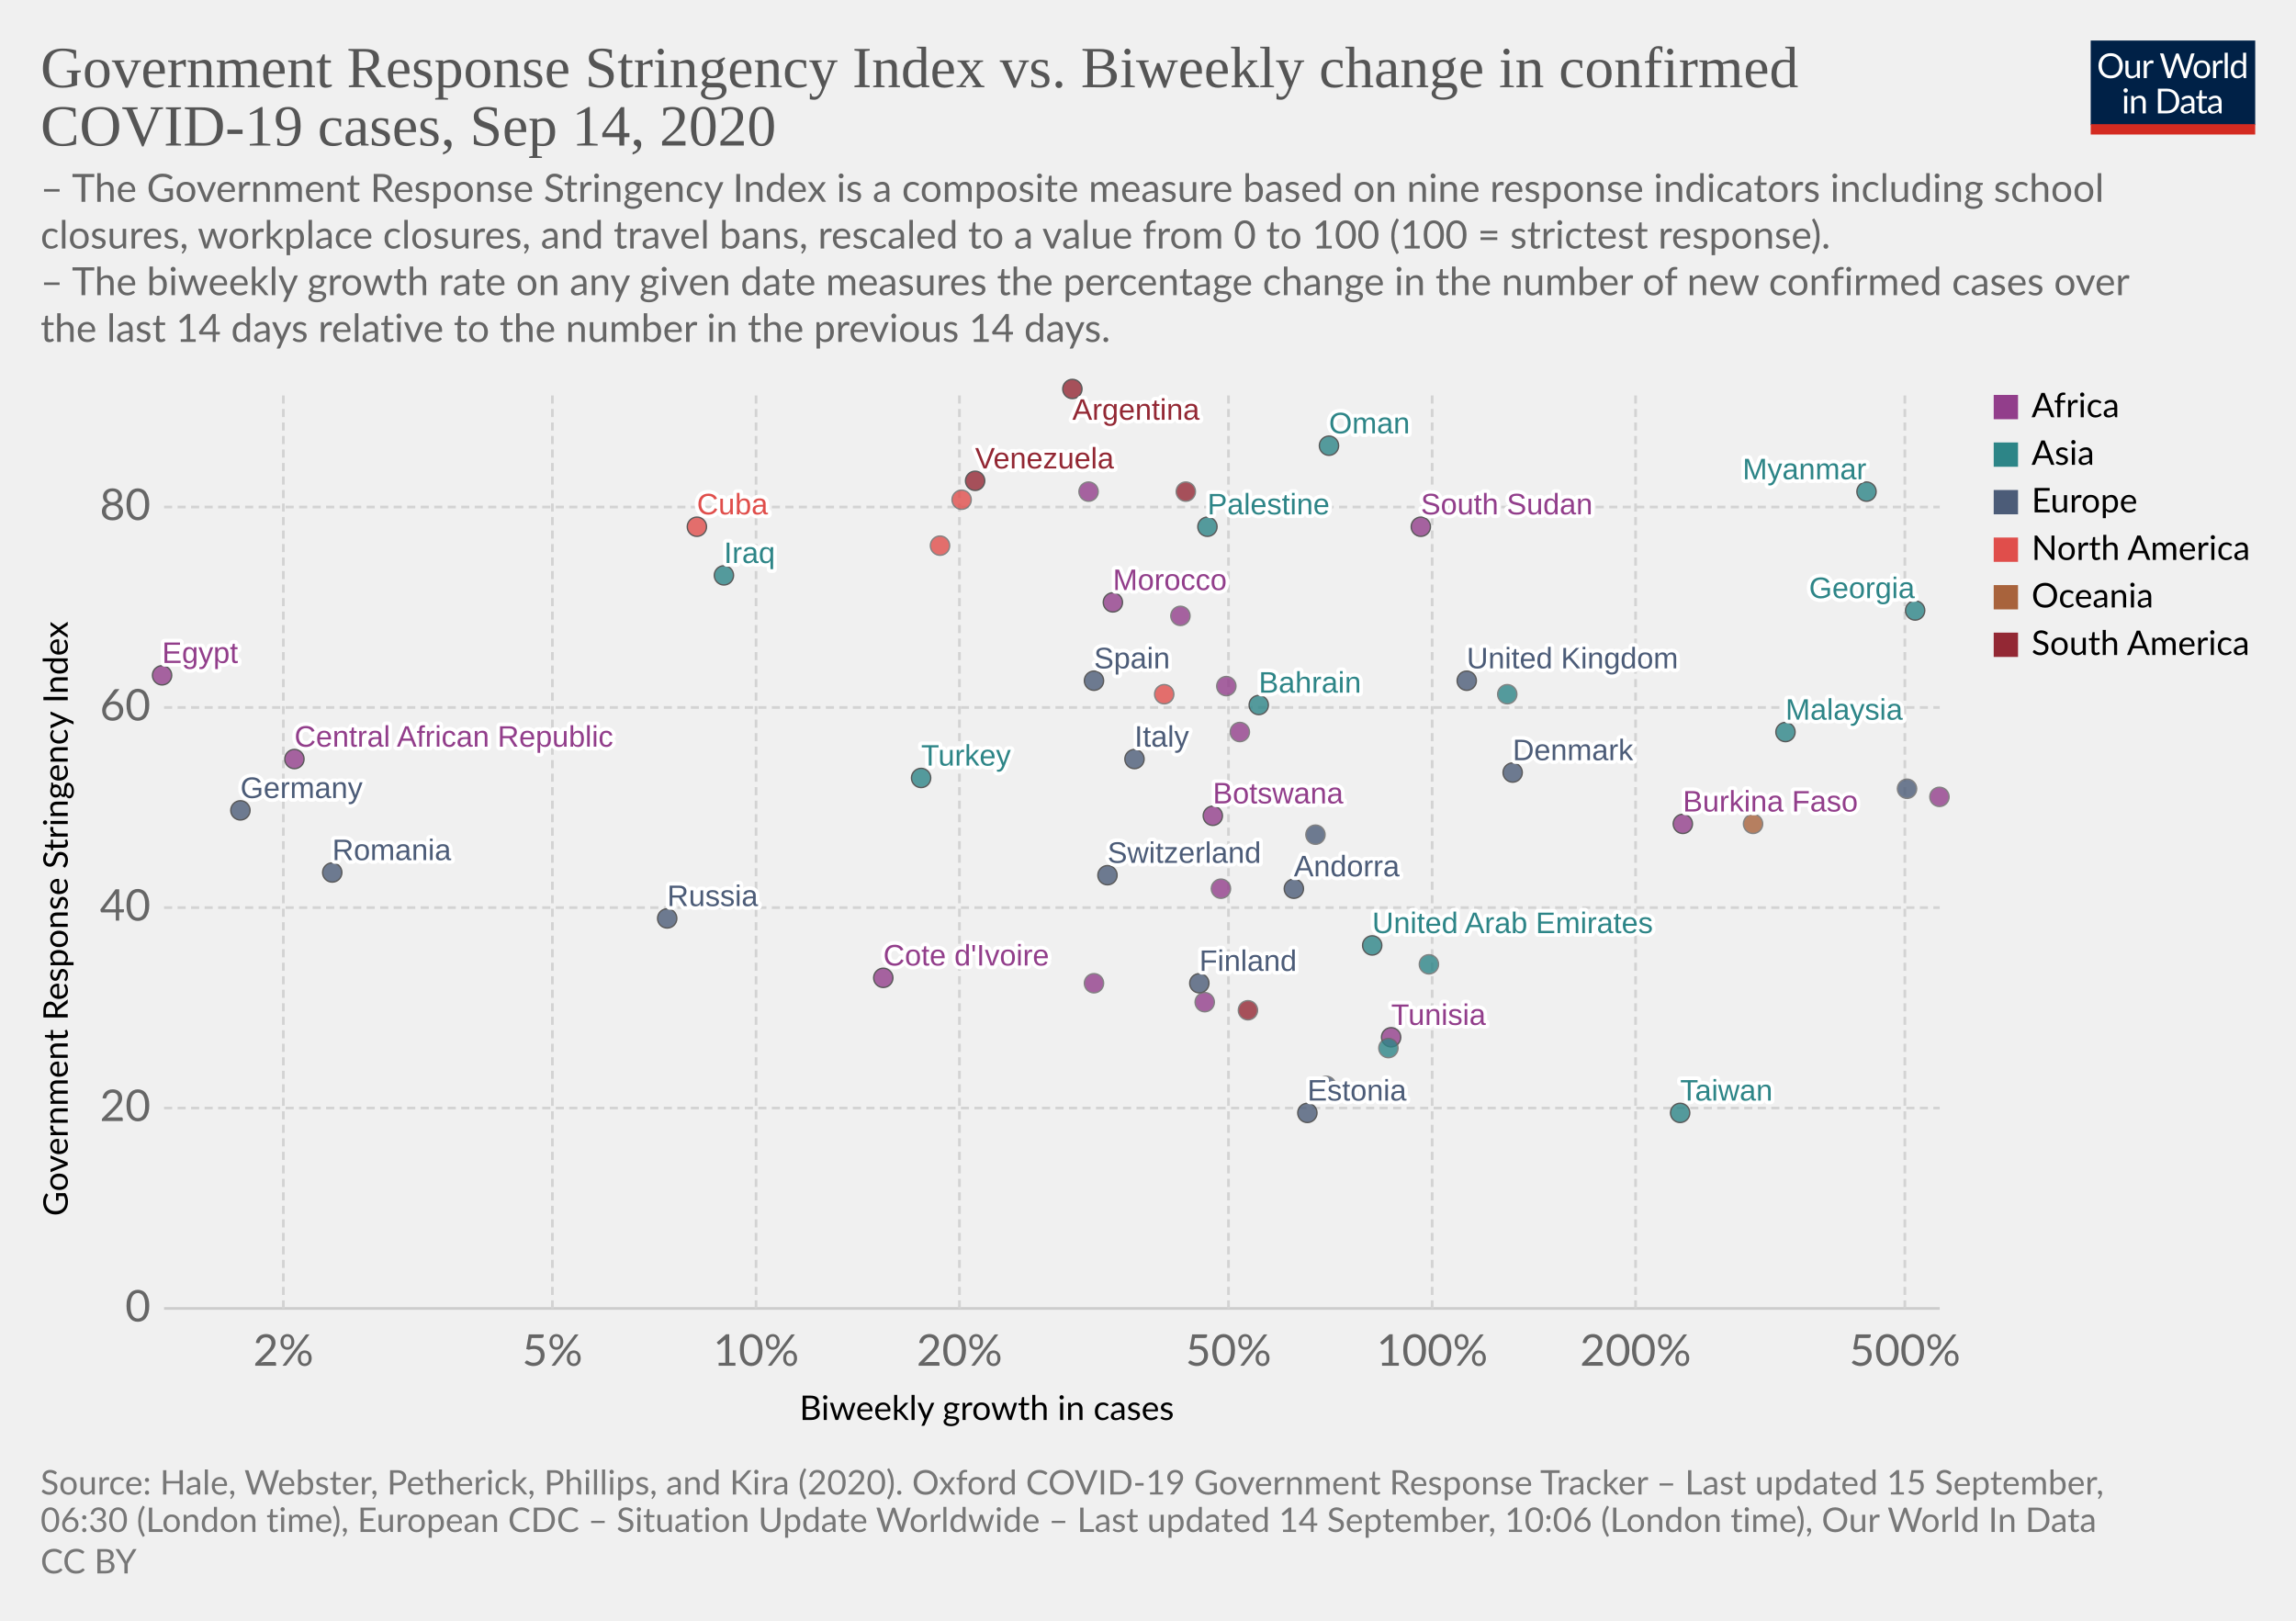
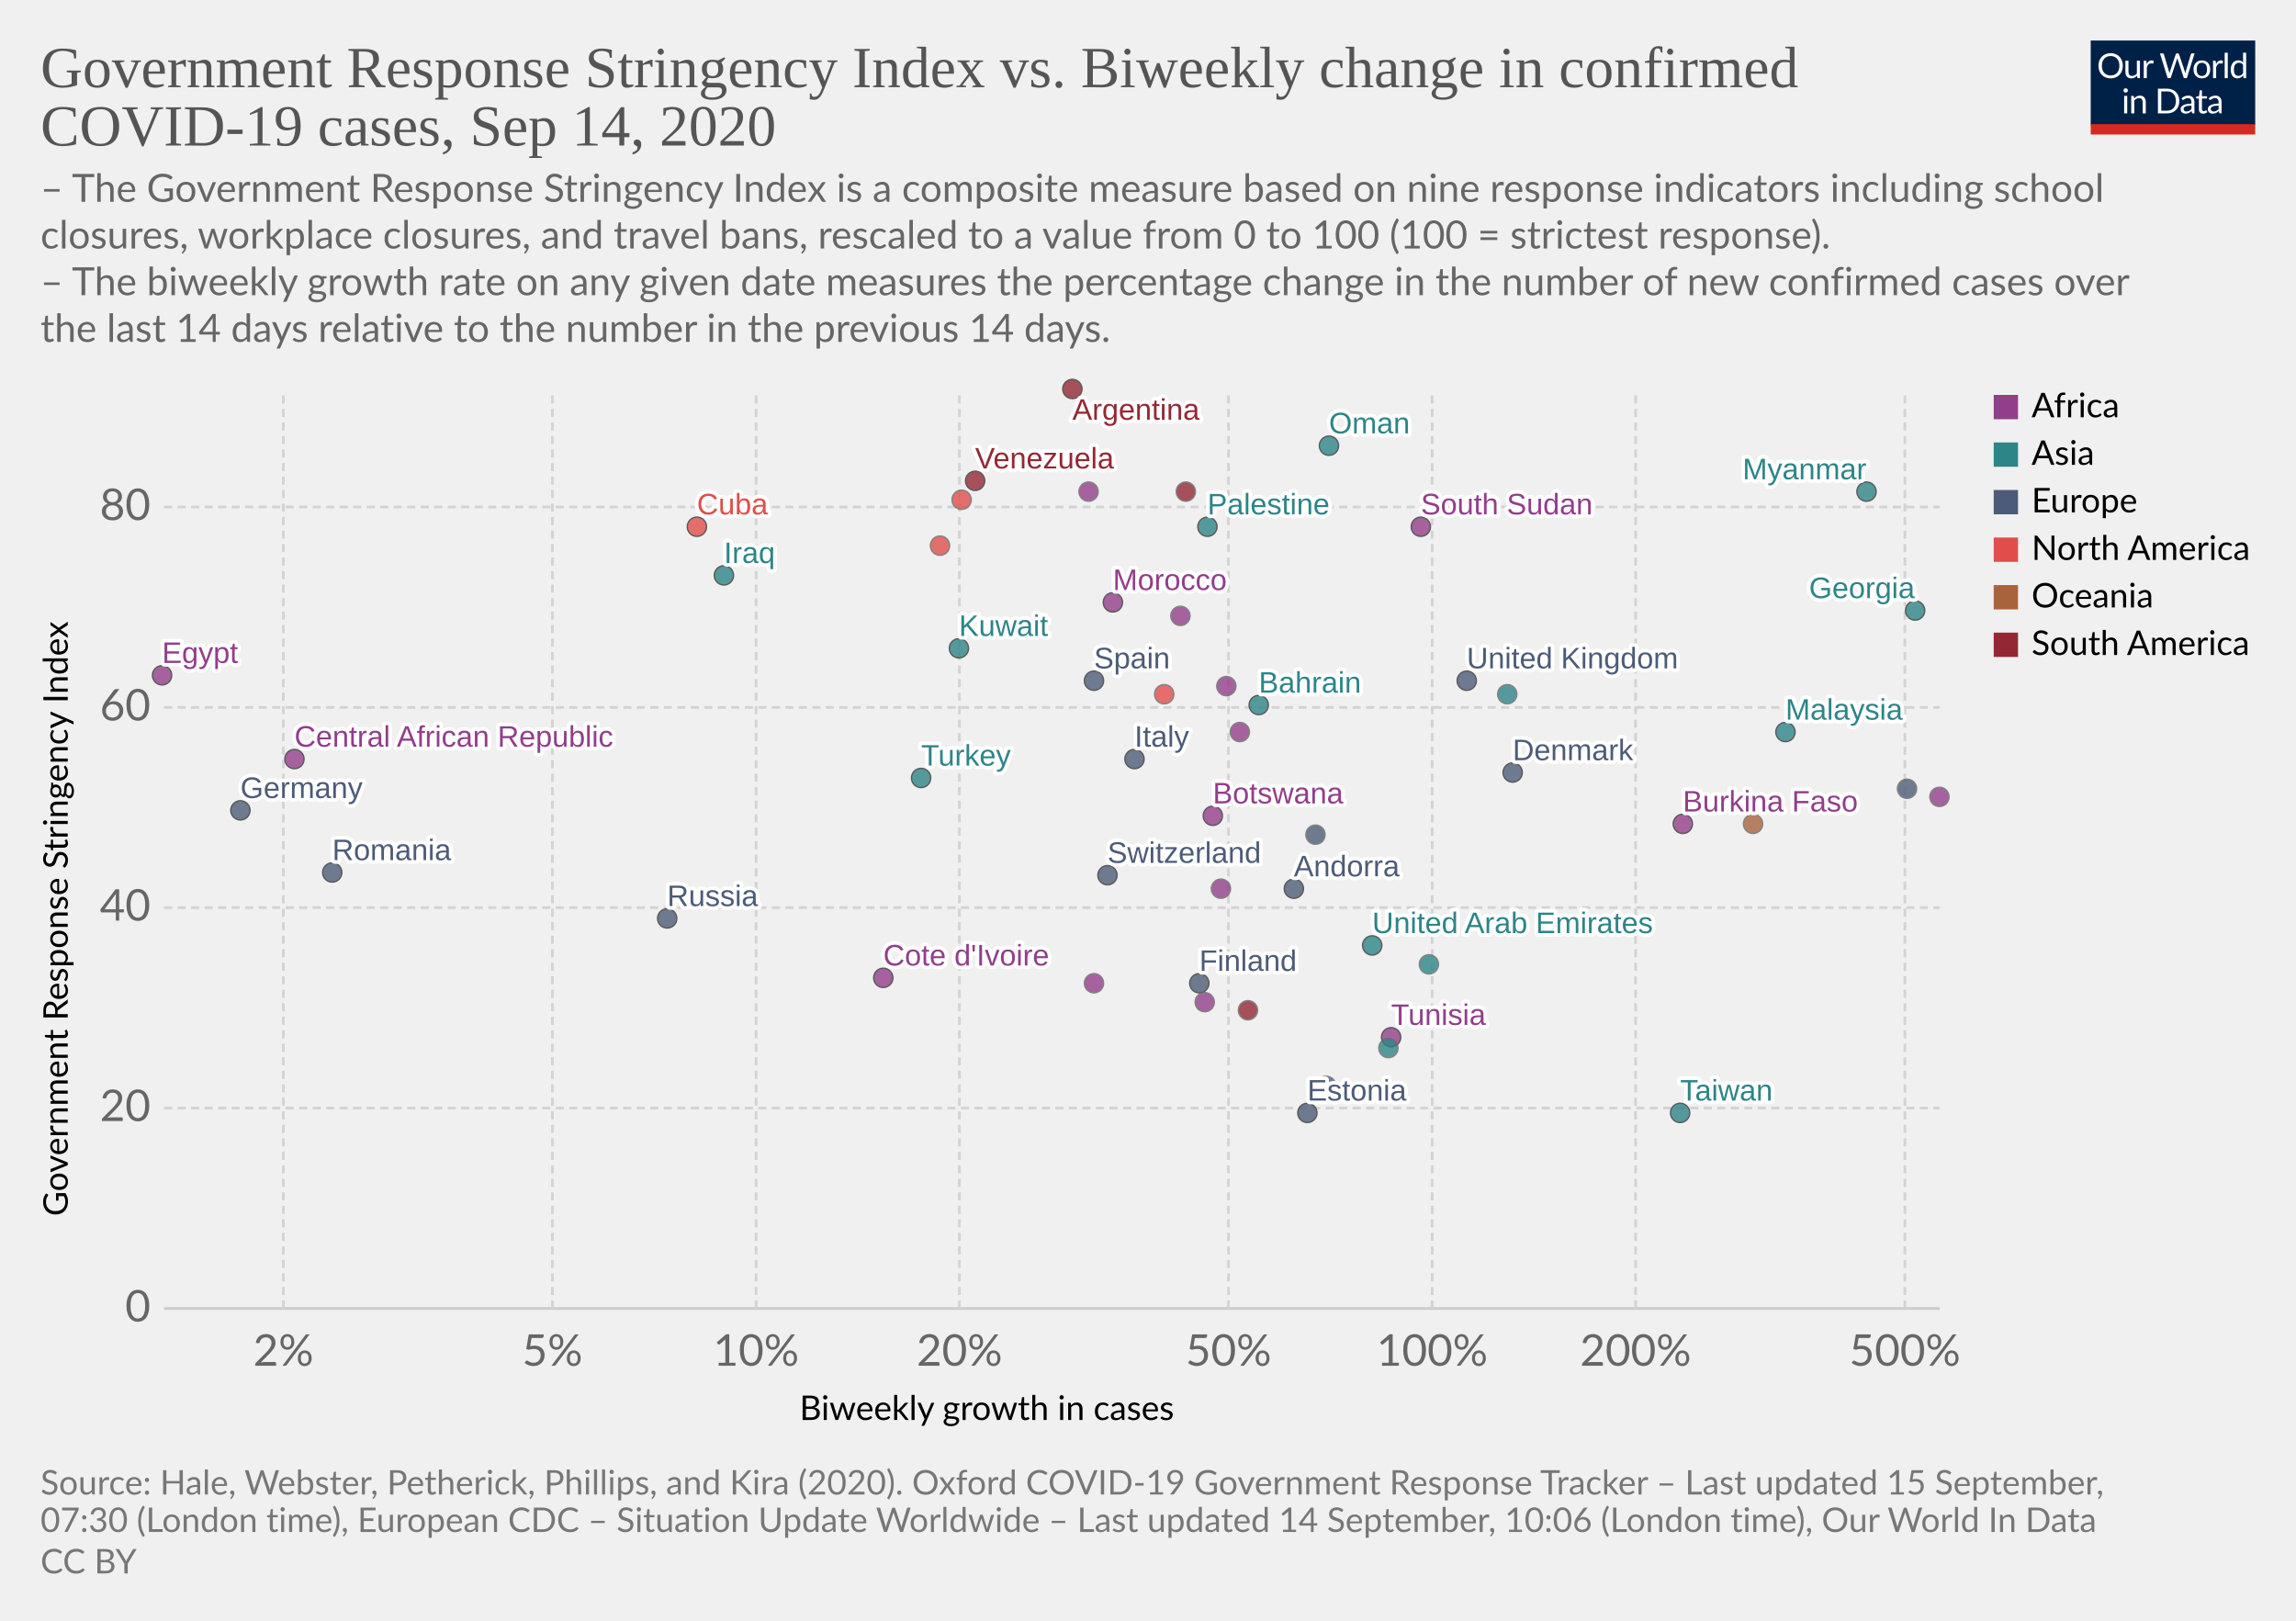
<svg xmlns="http://www.w3.org/2000/svg" version="1.1" style="background-color:#fff;-webkit-font-smoothing:antialiased" width="850" height="600" viewBox="0 0 850 600" font-family="Lato,'Helvetica Neue',Helvetica,Arial,sans-serif" font-size="18" text-rendering="optimizeLegibility">
  <g class="HeaderView">
    <g transform="matrix(.29 0 0 .29 774 15)">
      <svg width="210" height="120" viewBox="0 0 210 120" fill="none">
        <g clip-path="url(#clip0)">
          <path d="M0 0h210v107.89H0V0z" fill="#002147" />
          <path d="M40.98 32.25c0 2.36-.38 4.53-1.12 6.51a14.26 14.26 0 01-8.1 8.4c-1.9.78-4.02 1.17-6.34 1.17a16.6 16.6 0 01-6.33-1.17 14.31 14.31 0 01-8.08-8.4 18.29 18.29 0 01-1.12-6.51c0-2.36.38-4.53 1.12-6.5a14.32 14.32 0 018.07-8.44c1.92-.8 4.03-1.19 6.34-1.19 2.32 0 4.43.4 6.34 1.19 1.92.8 3.56 1.9 4.93 3.34a14.87 14.87 0 013.17 5.1 18.1 18.1 0 011.12 6.5zm-4.38 0c0-1.94-.26-3.68-.8-5.22a10.91 10.91 0 00-2.24-3.89 9.68 9.68 0 00-3.52-2.46 11.95 11.95 0 00-4.62-.86c-1.68 0-3.21.28-4.6.86a9.88 9.88 0 00-3.54 2.46 10.91 10.91 0 00-2.24 3.9c-.53 1.53-.8 3.27-.8 5.2 0 1.94.27 3.68.8 5.22a11.17 11.17 0 002.24 3.9 10.01 10.01 0 003.55 2.44c1.38.56 2.9.83 4.6.83 1.7 0 3.24-.27 4.61-.83a9.8 9.8 0 003.52-2.44 11.17 11.17 0 002.25-3.9c.53-1.54.8-3.28.8-5.21zm26.22-6.54V48H60.5c-.56 0-.9-.27-1.05-.81l-.31-2.4a12.45 12.45 0 01-3.26 2.6c-1.2.64-2.58.96-4.13.96-1.22 0-2.3-.2-3.24-.6a6.52 6.52 0 01-2.33-1.7 7.37 7.37 0 01-1.43-2.67c-.3-1.04-.46-2.2-.46-3.45V25.7h3.91v14.22c0 1.68.38 2.99 1.15 3.91.77.93 1.96 1.39 3.54 1.39 1.16 0 2.24-.27 3.23-.82a10.42 10.42 0 002.8-2.28V25.7h3.91zm8.61 4.47a9.94 9.94 0 012.6-3.56 5.64 5.64 0 013.76-1.3c.47 0 .92.05 1.34.15.44.1.83.27 1.17.49l-.3 2.92c-.09.37-.3.55-.66.55-.2 0-.5-.04-.9-.13a6.21 6.21 0 00-3.24.18c-.54.2-1.03.5-1.47.92-.42.4-.81.9-1.17 1.5-.33.58-.64 1.26-.92 2.02V48H67.7V25.71h2.25c.42 0 .72.08.88.25.16.16.27.44.33.83l.26 3.39zm61.16-13.7L122.75 48h-3.82l-7.99-24.05a21.95 21.95 0 01-.42-1.58 38.36 38.36 0 01-.44 1.58L102.05 48h-3.83L88.4 16.47h3.54c.38 0 .7.1.95.29.26.2.43.43.5.73l6.52 21.9c.1.4.2.83.28 1.28.1.46.2.94.29 1.46l.3-1.46c.12-.47.25-.9.38-1.27l7.41-21.91c.1-.25.26-.48.51-.69.27-.22.58-.33.95-.33h1.23c.38 0 .69.1.92.29.24.2.41.43.53.73l7.4 21.9a28.4 28.4 0 01.68 2.62 29.52 29.52 0 01.52-2.61l6.54-21.91c.07-.27.23-.5.48-.7.27-.21.58-.32.95-.32h3.32zm9.35 8.88c1.63 0 3.1.27 4.4.82a9.43 9.43 0 015.46 5.94c.5 1.4.74 2.98.74 4.73 0 1.76-.25 3.34-.74 4.75a9.43 9.43 0 01-5.46 5.92c-1.3.52-2.77.79-4.4.79-1.64 0-3.12-.27-4.44-.8a9.42 9.42 0 01-3.35-2.3c-.92-1-1.63-2.2-2.13-3.61-.49-1.41-.73-3-.73-4.75s.24-3.33.73-4.73c.5-1.43 1.2-2.64 2.13-3.63a9.4 9.4 0 013.35-2.31c1.32-.55 2.8-.82 4.44-.82zm0 19.89c2.2 0 3.84-.73 4.93-2.2 1.08-1.48 1.63-3.54 1.63-6.18 0-2.66-.55-4.72-1.63-6.2-1.09-1.49-2.73-2.23-4.93-2.23-1.12 0-2.09.2-2.93.57a5.7 5.7 0 00-2.06 1.65 7.5 7.5 0 00-1.24 2.67c-.26 1.04-.4 2.22-.4 3.54 0 2.64.55 4.7 1.64 6.18 1.1 1.47 2.76 2.2 4.99 2.2zm17.97-15.07a9.94 9.94 0 012.6-3.56 5.64 5.64 0 013.76-1.3c.47 0 .91.05 1.34.15.44.1.83.27 1.16.49l-.28 2.92c-.09.37-.31.55-.66.55-.2 0-.5-.04-.9-.13a6.2 6.2 0 00-3.24.18c-.54.2-1.03.5-1.47.92-.43.4-.82.9-1.17 1.5a13.1 13.1 0 00-.92 2.02V48h-3.94V25.71h2.24c.43 0 .72.08.88.25.17.16.28.44.33.83l.27 3.39zm15.04-14.59V48h-3.92V15.6h3.92zm19.55 15.43a6.22 6.22 0 00-2.38-2.05 6.7 6.7 0 00-2.86-.6c-2.07 0-3.66.75-4.77 2.23-1.12 1.48-1.68 3.6-1.68 6.33 0 1.46.13 2.7.38 3.74a7.29 7.29 0 001.1 2.56 4.35 4.35 0 001.78 1.45c.7.3 1.5.46 2.4.46 1.29 0 2.41-.3 3.36-.88a9.6 9.6 0 002.67-2.49V31.02zm3.91-15.43V48h-2.33c-.56 0-.9-.27-1.06-.81l-.35-2.71a12.13 12.13 0 01-3.25 2.77 8.28 8.28 0 01-4.23 1.06 7.31 7.31 0 01-6.14-2.9c-.73-.96-1.3-2.15-1.69-3.57a18.35 18.35 0 01.07-9.48 11.29 11.29 0 011.89-3.7 8.7 8.7 0 017.06-3.34 7.96 7.96 0 016.12 2.62V15.59h3.91zM46.61 70.71V93H42.7V70.71h3.91zm.84-7c0 .39-.08.75-.24 1.09a2.81 2.81 0 01-1.52 1.47 2.67 2.67 0 01-2.16 0 2.9 2.9 0 01-1.45-1.47 2.67 2.67 0 010-2.16c.15-.35.35-.65.6-.9.25-.27.53-.47.85-.62a2.67 2.67 0 012.16 0c.35.15.65.35.9.62.27.25.47.55.62.9.16.34.24.7.24 1.08zm7.97 10.24c.49-.54 1-1.04 1.54-1.48a9.85 9.85 0 013.66-1.84 8.96 8.96 0 015.43.35c.94.4 1.72.97 2.33 1.71a7.36 7.36 0 011.43 2.67c.32 1.04.49 2.19.49 3.45V93h-3.94V78.81c0-1.69-.4-3-1.17-3.92-.76-.93-1.93-1.4-3.5-1.4a6.6 6.6 0 00-3.25.83c-1 .56-1.92 1.31-2.77 2.27V93h-3.94V70.71h2.35c.56 0 .9.28 1.04.82l.3 2.42zm57.7 3.3c0 2.36-.37 4.5-1.11 6.44a14.3 14.3 0 01-3.17 4.98 14.1 14.1 0 01-4.93 3.2c-1.9.76-4.02 1.13-6.33 1.13H85.8V61.47h11.77c2.31 0 4.42.39 6.33 1.15a13.8 13.8 0 018.1 8.18 17.75 17.75 0 011.12 6.45zm-4.37 0c0-1.94-.26-3.67-.8-5.2a10.94 10.94 0 00-2.23-3.87 9.57 9.57 0 00-3.53-2.42 12.23 12.23 0 00-4.61-.83h-7.5v24.62h7.5c1.7 0 3.24-.28 4.61-.84a9.7 9.7 0 003.53-2.4 10.94 10.94 0 002.24-3.87c.53-1.53.8-3.26.8-5.2zm19.8 5.72c-1.8.06-3.34.2-4.62.44-1.26.22-2.3.51-3.1.88-.8.36-1.37.8-1.74 1.3-.35.5-.53 1.05-.53 1.67 0 .58.1 1.1.3 1.52a3 3 0 00.76 1.05c.34.27.73.46 1.17.6.45.11.94.17 1.45.17a7.28 7.28 0 003.5-.81 11.95 11.95 0 002.82-2.2v-4.62zm-12.65-9.11a12.73 12.73 0 013.98-2.66c1.43-.59 3-.88 4.73-.88 1.25 0 2.36.2 3.33.61a6.81 6.81 0 013.94 4.38c.33 1.04.5 2.19.5 3.43V93h-1.74a1.8 1.8 0 01-.88-.18c-.2-.13-.36-.38-.48-.74l-.44-2.12c-.59.55-1.16 1.03-1.72 1.46a9.48 9.48 0 01-3.74 1.7c-.69.15-1.46.23-2.3.23-.87 0-1.69-.12-2.45-.35a5.34 5.34 0 01-3.34-2.93 6.64 6.64 0 01-.49-2.64c0-.88.25-1.72.73-2.53a6.33 6.33 0 012.35-2.17c1.09-.63 2.5-1.15 4.25-1.54 1.75-.41 3.89-.65 6.42-.7v-1.75c0-1.73-.37-3.03-1.12-3.91-.75-.9-1.84-1.34-3.28-1.34-.97 0-1.78.12-2.44.37-.64.23-1.2.5-1.7.81l-1.23.82c-.33.23-.67.35-1 .35-.27 0-.5-.07-.69-.2a2.1 2.1 0 01-.48-.53l-.7-1.25zm27.67 19.5c-1.76 0-3.12-.5-4.07-1.48-.94-.98-1.41-2.4-1.41-4.25V74h-2.68a.9.9 0 01-.6-.2c-.16-.14-.24-.36-.24-.66v-1.56l3.65-.46.9-6.89a.9.9 0 01.29-.52.88.88 0 01.62-.22H142v7.67h6.44V74H142v13.38c0 .94.22 1.63.68 2.09.45.45 1.04.68 1.76.68a3.21 3.21 0 001.85-.53l.55-.35c.16-.12.3-.18.41-.18.2 0 .4.13.55.38l1.15 1.87a7.45 7.45 0 01-2.44 1.5c-.96.35-1.94.52-2.95.52zm19.68-10.4c-1.8.07-3.34.21-4.62.45-1.26.22-2.3.51-3.1.88-.8.36-1.37.8-1.74 1.3-.35.5-.53 1.05-.53 1.67 0 .58.1 1.1.3 1.52.18.42.44.77.76 1.05.34.27.73.46 1.17.6.45.11.94.17 1.45.17a7.3 7.3 0 003.5-.81 12.04 12.04 0 002.82-2.2v-4.62zm-12.65-9.1a12.72 12.72 0 013.99-2.66c1.42-.59 3-.88 4.72-.88 1.25 0 2.36.2 3.33.61a6.81 6.81 0 013.94 4.38c.33 1.04.5 2.19.5 3.43V93h-1.74a1.8 1.8 0 01-.88-.18c-.2-.13-.36-.38-.48-.74l-.44-2.12c-.59.55-1.16 1.03-1.72 1.46a9.48 9.48 0 01-3.74 1.7c-.69.15-1.46.23-2.3.23-.87 0-1.69-.12-2.45-.35a5.33 5.33 0 01-3.34-2.93 6.62 6.62 0 01-.49-2.64c0-.88.25-1.72.73-2.53a6.33 6.33 0 012.35-2.17c1.09-.63 2.5-1.15 4.25-1.54a31.2 31.2 0 016.42-.7v-1.75c0-1.73-.37-3.03-1.12-3.91-.75-.9-1.84-1.34-3.28-1.34-.97 0-1.78.12-2.44.37-.64.23-1.2.5-1.7.81-.46.3-.87.57-1.22.82-.34.23-.68.35-1.02.35-.26 0-.49-.07-.68-.2a1.88 1.88 0 01-.48-.53l-.7-1.25z" fill="#fff" />
          <path fill="#D42B21" d="M0 106.79h210V120H0z" />
        </g>
        <defs>
          <clipPath id="clip0">
            <path fill="#fff" d="M0 0h210v120H0z" />
          </clipPath>
        </defs>
      </svg>
    </g>
    <a href="https://ourworldindata.org/grapher/government-response-stringency-index-vs-biweekly-change-in-confirmed-covid-19-cases?time=latest" target="_blank" font-family="&quot;Playfair Display&quot;,Georgia,&quot;Times New Roman&quot;,serif">
      <text font-size="21.6" x="15" y="32.3" fill="#555">
        <tspan x="15" y="32.28">Government Response Stringency Index vs. Biweekly change in confirmed</tspan>
        <tspan x="15" y="53.88">COVID-19 cases, Sep 14, 2020</tspan>
      </text>
    </a>
    <text font-size="14.4" x="15" y="74.7" fill="#666">
      <tspan x="15" y="74.72">– The Government Response Stringency Index is a composite measure based on nine response indicators including school</tspan>
      <tspan x="15" y="92">closures, workplace closures, and travel bans, rescaled to a value from 0 to 100 (100 = strictest response).</tspan>
      <tspan x="15" y="109.28"> – The biweekly growth rate on any given date measures the percentage change in the number of new confirmed cases over</tspan>
      <tspan x="15" y="126.56">the last 14 days relative to the number in the previous 14 days.</tspan>
    </text>
  </g>
  <g class="ScatterPlot">
    <g class="DualAxisView">
      <g class="HorizontalAxis">
        <text font-size="12.6" x="296" y="525.7">
          <tspan x="295.99" y="525.68">Biweekly growth in cases</tspan>
        </text>
        <text x="104.9" y="505.6" fill="#666" text-anchor="middle" font-size="16.2">2%</text>
        <text x="204.5" y="505.6" fill="#666" text-anchor="middle" font-size="16.2">5%</text>
        <text x="279.9" y="505.6" fill="#666" text-anchor="middle" font-size="16.2">10%</text>
        <text x="355.2" y="505.6" fill="#666" text-anchor="middle" font-size="16.2">20%</text>
        <text x="454.8" y="505.6" fill="#666" text-anchor="middle" font-size="16.2">50%</text>
        <text x="530.2" y="505.6" fill="#666" text-anchor="middle" font-size="16.2">100%</text>
        <text x="605.5" y="505.6" fill="#666" text-anchor="middle" font-size="16.2">200%</text>
        <text x="705.2" y="505.6" fill="#666" text-anchor="middle" font-size="16.2">500%</text>
      </g>
      <g class="VerticalAxis">
        <text font-size="12.6" x="-450.2" y="25.1" transform="rotate(-90)">
          <tspan x="-450.2" y="25.08">Government Response Stringency Index</tspan>
        </text>
        <text x="55.74" y="484.4" fill="#666" dominant-baseline="middle" text-anchor="end" font-size="16.2">0</text>
        <text x="55.74" y="410.2" fill="#666" dominant-baseline="middle" text-anchor="end" font-size="16.2">20</text>
        <text x="55.74" y="336" fill="#666" dominant-baseline="middle" text-anchor="end" font-size="16.2">40</text>
        <text x="55.74" y="261.9" fill="#666" dominant-baseline="middle" text-anchor="end" font-size="16.2">60</text>
        <text x="55.74" y="187.7" fill="#666" dominant-baseline="middle" text-anchor="end" font-size="16.2">80</text>
      </g>
      <g class="AxisGridLines horizontalLines">
        <path stroke="#ccc" d="M60.74 484.4h657.35" />
        <path stroke="#d3d3d3" stroke-dasharray="3,2" d="M60.74 410.2h657.35M60.74 336h657.35M60.74 261.9h657.35M60.74 187.7h657.35" />
      </g>
      <g class="AxisGridLines verticalLines" stroke="#d3d3d3" stroke-dasharray="3,2">
        <path d="M104.9 484.4v-340M204.5 484.4v-340M279.9 484.4v-340M355.2 484.4v-340M454.8 484.4v-340M530.2 484.4v-340M605.5 484.4v-340M705.2 484.4v-340" />
      </g>
    </g>
    <g class="PointsWithLabels clickable" clip-path="url(#a)" font-family="Arial, sans-serif">
      <path fill="rgba(255,255,255,0)" d="M60.74 144.4h657.35v340H60.74z" />
      <defs>
        <clipPath id="a">
          <path d="M50.74 134.4h677.35v360H50.74z" />
        </clipPath>
      </defs>
      <g class="key-United-Arab-Emirates_0">
        <circle cx="508" cy="350" r="3.57" fill="#2D8587" opacity=".8" stroke="#333" stroke-width=".5" />
      </g>
      <g class="key-Argentina_0">
        <circle cx="397" cy="144" r="3.57" fill="#932834" opacity=".8" stroke="#333" stroke-width=".5" />
      </g>
      <g class="key-Bahrain_0">
        <circle cx="466" cy="261" r="3.57" fill="#2D8587" opacity=".8" stroke="#333" stroke-width=".5" />
      </g>
      <g class="key-Botswana_0">
        <circle cx="449" cy="302" r="3.57" fill="#923E8B" opacity=".8" stroke="#333" stroke-width=".5" />
      </g>
      <g class="key-Switzerland_0">
        <circle cx="410" cy="324" r="3.57" fill="#4C5C78" opacity=".8" stroke="#333" stroke-width=".5" />
      </g>
      <g class="key-Costa-Rica_0">
        <circle cx="431" cy="257" r="3.57" fill="#E04E4B" opacity=".8" stroke="#666" stroke-width=".5" />
      </g>
      <g class="key-Germany_0">
        <circle cx="89" cy="300" r="3.57" fill="#4C5C78" opacity=".8" stroke="#333" stroke-width=".5" />
      </g>
      <g class="key-Morocco_0">
        <circle cx="412" cy="223" r="3.57" fill="#923E8B" opacity=".8" stroke="#333" stroke-width=".5" />
      </g>
      <g class="key-Tunisia_0">
        <circle cx="515" cy="384" r="3.57" fill="#923E8B" opacity=".8" stroke="#333" stroke-width=".5" />
      </g>
      <g class="key-Palestine_0">
        <circle cx="447" cy="195" r="3.57" fill="#2D8587" opacity=".8" stroke="#333" stroke-width=".5" />
      </g>
      <g class="key-Cameroon_0">
        <circle cx="459" cy="271" r="3.57" fill="#923E8B" opacity=".8" stroke="#666" stroke-width=".5" />
      </g>
      <g class="key-Paraguay_0">
        <circle cx="439" cy="182" r="3.57" fill="#932834" opacity=".8" stroke="#666" stroke-width=".5" />
      </g>
      <g class="key-Burkina-Faso_0">
        <circle cx="623" cy="305" r="3.57" fill="#923E8B" opacity=".8" stroke="#333" stroke-width=".5" />
      </g>
      <g class="key-Cote-d__0027Ivoire_0">
        <circle cx="327" cy="362" r="3.57" fill="#923E8B" opacity=".8" stroke="#333" stroke-width=".5" />
      </g>
      <g class="key-Cuba_0">
        <circle cx="258" cy="195" r="3.57" fill="#E04E4B" opacity=".8" stroke="#333" stroke-width=".5" />
      </g>
      <g class="key-Turkey_0">
        <circle cx="341" cy="288" r="3.57" fill="#2D8587" opacity=".8" stroke="#333" stroke-width=".5" />
      </g>
      <g class="key-Denmark_0">
        <circle cx="560" cy="286" r="3.57" fill="#4C5C78" opacity=".8" stroke="#333" stroke-width=".5" />
      </g>
      <g class="key-Dominican-Republic_0">
        <circle cx="348" cy="202" r="3.57" fill="#E04E4B" opacity=".8" stroke="#666" stroke-width=".5" />
      </g>
      <g class="key-Egypt_0">
        <circle cx="60" cy="250" r="3.57" fill="#923E8B" opacity=".8" stroke="#333" stroke-width=".5" />
      </g>
      <g class="key-Spain_0">
        <circle cx="405" cy="252" r="3.57" fill="#4C5C78" opacity=".8" stroke="#333" stroke-width=".5" />
      </g>
      <g class="key-Estonia_0">
        <circle cx="484" cy="412" r="3.57" fill="#4C5C78" opacity=".8" stroke="#333" stroke-width=".5" />
      </g>
      <g class="key-Finland_0">
        <circle cx="444" cy="364" r="3.57" fill="#4C5C78" opacity=".8" stroke="#333" stroke-width=".5" />
      </g>
      <g class="key-United-Kingdom_0">
        <circle cx="543" cy="252" r="3.57" fill="#4C5C78" opacity=".8" stroke="#333" stroke-width=".5" />
      </g>
      <g class="key-Georgia_0">
        <circle cx="709" cy="226" r="3.57" fill="#2D8587" opacity=".8" stroke="#333" stroke-width=".5" />
      </g>
      <g class="key-Hungary_0">
        <circle cx="706" cy="292" r="3.57" fill="#4C5C78" opacity=".8" stroke="#666" stroke-width=".5" />
      </g>
      <g class="key-Iraq_0">
        <circle cx="268" cy="213" r="3.57" fill="#2D8587" opacity=".8" stroke="#333" stroke-width=".5" />
      </g>
      <g class="key-Israel_0">
        <circle cx="529" cy="357" r="3.57" fill="#2D8587" opacity=".8" stroke="#666" stroke-width=".5" />
      </g>
      <g class="key-Italy_0">
        <circle cx="420" cy="281" r="3.57" fill="#4C5C78" opacity=".8" stroke="#333" stroke-width=".5" />
      </g>
      <g class="key-Romania_0">
        <circle cx="123" cy="323" r="3.57" fill="#4C5C78" opacity=".8" stroke="#333" stroke-width=".5" />
      </g>
      <g class="key-Russia_0">
        <circle cx="247" cy="340" r="3.57" fill="#4C5C78" opacity=".8" stroke="#333" stroke-width=".5" />
      </g>
      <g class="key-Slovakia_0">
        <circle cx="491" cy="402" r="3.57" fill="#4C5C78" opacity=".8" stroke="#666" stroke-width=".5" />
      </g>
      <g class="key-Uganda_0">
        <circle cx="403" cy="182" r="3.57" fill="#923E8B" opacity=".8" stroke="#666" stroke-width=".5" />
      </g>
      <g class="key-Venezuela_0">
        <circle cx="361" cy="178" r="3.57" fill="#932834" opacity=".8" stroke="#333" stroke-width=".5" />
      </g>
      <g class="key-Taiwan_0">
        <circle cx="622" cy="412" r="3.57" fill="#2D8587" opacity=".8" stroke="#333" stroke-width=".5" />
      </g>
      <g class="key-Andorra_0">
        <circle cx="479" cy="329" r="3.57" fill="#4C5C78" opacity=".8" stroke="#333" stroke-width=".5" />
      </g>
      <g class="key-Cape-Verde_0">
        <circle cx="437" cy="228" r="3.57" fill="#923E8B" opacity=".8" stroke="#666" stroke-width=".5" />
      </g>
      <g class="key-Mozambique_0">
        <circle cx="454" cy="254" r="3.57" fill="#923E8B" opacity=".8" stroke="#666" stroke-width=".5" />
      </g>
      <g class="key-Sierra-Leone_0">
        <circle cx="405" cy="364" r="3.57" fill="#923E8B" opacity=".8" stroke="#666" stroke-width=".5" />
      </g>
      <g class="key-South-Sudan_0">
        <circle cx="526" cy="195" r="3.57" fill="#923E8B" opacity=".8" stroke="#333" stroke-width=".5" />
      </g>
      <g class="key-Jordan_0">
        <circle cx="558" cy="257" r="3.57" fill="#2D8587" opacity=".8" stroke="#666" stroke-width=".5" />
+       </g>
+       <g class="key-Kuwait_0">
+         <circle cx="355" cy="240" r="3.57" fill="#2D8587" opacity=".8" stroke="#333" stroke-width=".5" />
      </g>
      <g class="key-Sri-Lanka_0">
        <circle cx="514" cy="388" r="3.57" fill="#2D8587" opacity=".8" stroke="#666" stroke-width=".5" />
      </g>
      <g class="key-Myanmar_0">
        <circle cx="691" cy="182" r="3.57" fill="#2D8587" opacity=".8" stroke="#333" stroke-width=".5" />
      </g>
      <g class="key-Malaysia_0">
        <circle cx="661" cy="271" r="3.57" fill="#2D8587" opacity=".8" stroke="#333" stroke-width=".5" />
      </g>
      <g class="key-Netherlands_0">
        <circle cx="487" cy="309" r="3.57" fill="#4C5C78" opacity=".8" stroke="#666" stroke-width=".5" />
      </g>
      <g class="key-Oman_0">
        <circle cx="492" cy="165" r="3.57" fill="#2D8587" opacity=".8" stroke="#333" stroke-width=".5" />
      </g>
      <g class="key-Trinidad-and-Tobago_0">
        <circle cx="356" cy="185" r="3.57" fill="#E04E4B" opacity=".8" stroke="#666" stroke-width=".5" />
      </g>
      <g class="key-Uruguay_0">
        <circle cx="462" cy="374" r="3.57" fill="#932834" opacity=".8" stroke="#666" stroke-width=".5" />
      </g>
      <g class="key-Central-African-Republic_0">
        <circle cx="109" cy="281" r="3.57" fill="#923E8B" opacity=".8" stroke="#333" stroke-width=".5" />
      </g>
      <g class="key-Congo_0">
        <circle cx="718" cy="295" r="3.57" fill="#923E8B" opacity=".8" stroke="#666" stroke-width=".5" />
      </g>
      <g class="key-Benin_0">
        <circle cx="452" cy="329" r="3.57" fill="#923E8B" opacity=".8" stroke="#666" stroke-width=".5" />
      </g>
      <g class="key-Somalia_0">
        <circle cx="446" cy="371" r="3.57" fill="#923E8B" opacity=".8" stroke="#666" stroke-width=".5" />
      </g>
      <g class="key-Fiji_0">
        <circle cx="649" cy="305" r="3.57" fill="#A8633C" opacity=".8" stroke="#666" stroke-width=".5" />
      </g>
      <g class="backgroundLabels" fill="#333" font-size="11" font-weight="400">
        <text x="508" y="345.43" fill="#fff" stroke="#fff" stroke-linecap="round" stroke-linejoin="round" stroke-width=".25em">United Arab Emirates</text>
        <text x="508" y="345.43" fill="#2D8587">United Arab Emirates</text>
        <text x="397" y="155.4" fill="#fff" stroke="#fff" stroke-linecap="round" stroke-linejoin="round" stroke-width=".25em">Argentina</text>
        <text x="397" y="155.4" fill="#932834">Argentina</text>
        <text x="466" y="256.43" fill="#fff" stroke="#fff" stroke-linecap="round" stroke-linejoin="round" stroke-width=".25em">Bahrain</text>
        <text x="466" y="256.43" fill="#2D8587">Bahrain</text>
        <text x="449" y="297.43" fill="#fff" stroke="#fff" stroke-linecap="round" stroke-linejoin="round" stroke-width=".25em">Botswana</text>
        <text x="449" y="297.43" fill="#923E8B">Botswana</text>
        <text x="410" y="319.43" fill="#fff" stroke="#fff" stroke-linecap="round" stroke-linejoin="round" stroke-width=".25em">Switzerland</text>
        <text x="410" y="319.43" fill="#4C5C78">Switzerland</text>
        <text x="89" y="295.43" fill="#fff" stroke="#fff" stroke-linecap="round" stroke-linejoin="round" stroke-width=".25em">Germany</text>
        <text x="89" y="295.43" fill="#4C5C78">Germany</text>
        <text x="412" y="218.43" fill="#fff" stroke="#fff" stroke-linecap="round" stroke-linejoin="round" stroke-width=".25em">Morocco</text>
        <text x="412" y="218.43" fill="#923E8B">Morocco</text>
        <text x="515" y="379.43" fill="#fff" stroke="#fff" stroke-linecap="round" stroke-linejoin="round" stroke-width=".25em">Tunisia</text>
        <text x="515" y="379.43" fill="#923E8B">Tunisia</text>
        <text x="447" y="190.43" fill="#fff" stroke="#fff" stroke-linecap="round" stroke-linejoin="round" stroke-width=".25em">Palestine</text>
        <text x="447" y="190.43" fill="#2D8587">Palestine</text>
        <text x="623" y="300.43" fill="#fff" stroke="#fff" stroke-linecap="round" stroke-linejoin="round" stroke-width=".25em">Burkina Faso</text>
        <text x="623" y="300.43" fill="#923E8B">Burkina Faso</text>
        <text x="327" y="357.43" fill="#fff" stroke="#fff" stroke-linecap="round" stroke-linejoin="round" stroke-width=".25em">Cote d'Ivoire</text>
        <text x="327" y="357.43" fill="#923E8B">Cote d'Ivoire</text>
        <text x="258" y="190.43" fill="#fff" stroke="#fff" stroke-linecap="round" stroke-linejoin="round" stroke-width=".25em">Cuba</text>
        <text x="258" y="190.43" fill="#E04E4B">Cuba</text>
        <text x="341" y="283.43" fill="#fff" stroke="#fff" stroke-linecap="round" stroke-linejoin="round" stroke-width=".25em">Turkey</text>
        <text x="341" y="283.43" fill="#2D8587">Turkey</text>
        <text x="560" y="281.43" fill="#fff" stroke="#fff" stroke-linecap="round" stroke-linejoin="round" stroke-width=".25em">Denmark</text>
        <text x="560" y="281.43" fill="#4C5C78">Denmark</text>
        <text x="60" y="245.43" fill="#fff" stroke="#fff" stroke-linecap="round" stroke-linejoin="round" stroke-width=".25em">Egypt</text>
        <text x="60" y="245.43" fill="#923E8B">Egypt</text>
        <text x="405" y="247.43" fill="#fff" stroke="#fff" stroke-linecap="round" stroke-linejoin="round" stroke-width=".25em">Spain</text>
        <text x="405" y="247.43" fill="#4C5C78">Spain</text>
        <text x="484" y="407.43" fill="#fff" stroke="#fff" stroke-linecap="round" stroke-linejoin="round" stroke-width=".25em">Estonia</text>
        <text x="484" y="407.43" fill="#4C5C78">Estonia</text>
        <text x="444" y="359.43" fill="#fff" stroke="#fff" stroke-linecap="round" stroke-linejoin="round" stroke-width=".25em">Finland</text>
        <text x="444" y="359.43" fill="#4C5C78">Finland</text>
        <text x="543" y="247.43" fill="#fff" stroke="#fff" stroke-linecap="round" stroke-linejoin="round" stroke-width=".25em">United Kingdom</text>
        <text x="543" y="247.43" fill="#4C5C78">United Kingdom</text>
        <text x="669.73" y="221.43" fill="#fff" stroke="#fff" stroke-linecap="round" stroke-linejoin="round" stroke-width=".25em">Georgia</text>
        <text x="669.73" y="221.43" fill="#2D8587">Georgia</text>
        <text x="268" y="208.43" fill="#fff" stroke="#fff" stroke-linecap="round" stroke-linejoin="round" stroke-width=".25em">Iraq</text>
        <text x="268" y="208.43" fill="#2D8587">Iraq</text>
        <text x="420" y="276.43" fill="#fff" stroke="#fff" stroke-linecap="round" stroke-linejoin="round" stroke-width=".25em">Italy</text>
        <text x="420" y="276.43" fill="#4C5C78">Italy</text>
        <text x="123" y="318.43" fill="#fff" stroke="#fff" stroke-linecap="round" stroke-linejoin="round" stroke-width=".25em">Romania</text>
        <text x="123" y="318.43" fill="#4C5C78">Romania</text>
        <text x="247" y="335.43" fill="#fff" stroke="#fff" stroke-linecap="round" stroke-linejoin="round" stroke-width=".25em">Russia</text>
        <text x="247" y="335.43" fill="#4C5C78">Russia</text>
        <text x="361" y="173.43" fill="#fff" stroke="#fff" stroke-linecap="round" stroke-linejoin="round" stroke-width=".25em">Venezuela</text>
        <text x="361" y="173.43" fill="#932834">Venezuela</text>
        <text x="622" y="407.43" fill="#fff" stroke="#fff" stroke-linecap="round" stroke-linejoin="round" stroke-width=".25em">Taiwan</text>
        <text x="622" y="407.43" fill="#2D8587">Taiwan</text>
        <text x="479" y="324.43" fill="#fff" stroke="#fff" stroke-linecap="round" stroke-linejoin="round" stroke-width=".25em">Andorra</text>
        <text x="479" y="324.43" fill="#4C5C78">Andorra</text>
        <text x="526" y="190.43" fill="#fff" stroke="#fff" stroke-linecap="round" stroke-linejoin="round" stroke-width=".25em">South Sudan</text>
        <text x="526" y="190.43" fill="#923E8B">South Sudan</text>
+         <text x="355" y="235.43" fill="#fff" stroke="#fff" stroke-linecap="round" stroke-linejoin="round" stroke-width=".25em">Kuwait</text>
+         <text x="355" y="235.43" fill="#2D8587">Kuwait</text>
        <text x="645.13" y="177.43" fill="#fff" stroke="#fff" stroke-linecap="round" stroke-linejoin="round" stroke-width=".25em">Myanmar</text>
        <text x="645.13" y="177.43" fill="#2D8587">Myanmar</text>
        <text x="661" y="266.43" fill="#fff" stroke="#fff" stroke-linecap="round" stroke-linejoin="round" stroke-width=".25em">Malaysia</text>
        <text x="661" y="266.43" fill="#2D8587">Malaysia</text>
        <text x="492" y="160.43" fill="#fff" stroke="#fff" stroke-linecap="round" stroke-linejoin="round" stroke-width=".25em">Oman</text>
        <text x="492" y="160.43" fill="#2D8587">Oman</text>
        <text x="109" y="276.43" fill="#fff" stroke="#fff" stroke-linecap="round" stroke-linejoin="round" stroke-width=".25em">Central African Republic</text>
        <text x="109" y="276.43" fill="#923E8B">Central African Republic</text>
      </g>
    </g>
    <g class="ScatterColorLegend clickable" cursor="pointer">
      <g class="legendMark">
        <path fill="#923E8B" d="M738.09 146.2h9v9h-9z" />
        <text font-size="12.6" x="752.1" y="154.5">
          <tspan x="752.09" y="154.48">Africa</tspan>
        </text>
      </g>
      <g class="legendMark">
        <path fill="#2D8587" d="M738.09 163.8h9v9h-9z" />
        <text font-size="12.6" x="752.1" y="172.1">
          <tspan x="752.09" y="172.08">Asia</tspan>
        </text>
      </g>
      <g class="legendMark">
        <path fill="#4C5C78" d="M738.09 181.4h9v9h-9z" />
        <text font-size="12.6" x="752.1" y="189.7">
          <tspan x="752.09" y="189.68">Europe</tspan>
        </text>
      </g>
      <g class="legendMark">
        <path fill="#E04E4B" d="M738.09 199h9v9h-9z" />
        <text font-size="12.6" x="752.1" y="207.3">
          <tspan x="752.09" y="207.28">North America</tspan>
        </text>
      </g>
      <g class="legendMark">
        <path fill="#A8633C" d="M738.09 216.6h9v9h-9z" />
        <text font-size="12.6" x="752.1" y="224.9">
          <tspan x="752.09" y="224.88">Oceania</tspan>
        </text>
      </g>
      <g class="legendMark">
        <path fill="#932834" d="M738.09 234.2h9v9h-9z" />
        <text font-size="12.6" x="752.1" y="242.5">
          <tspan x="752.09" y="242.48">South America</tspan>
        </text>
      </g>
    </g>
  </g>
  <g class="SourcesFooter" fill="#777">
    <g class="clickable" fill="#777">
      <text font-size="12.6" x="15" y="553.3">
        <tspan x="15" y="553.28">Source: Hale, Webster, Petherick, Phillips, and Kira (2020). Oxford COVID-19 Government Response Tracker – Last updated 15 September,</tspan>
-         <tspan x="15" y="567.14">06:30 (London time), European CDC – Situation Update Worldwide – Last updated 14 September, 10:06 (London time), Our World In Data</tspan>
+         <tspan x="15" y="567.14">07:30 (London time), European CDC – Situation Update Worldwide – Last updated 14 September, 10:06 (London time), Our World In Data</tspan>
      </text>
    </g>
    <text font-size="12.6" x="15" y="582.5">
      <tspan x="15" y="582.48">
        <a class="cclogo" href="http://creativecommons.org/licenses/by/4.0/deed.en_US" target="_blank" fill="#777">CC BY</a>
      </tspan>
    </text>
  </g>
</svg>
